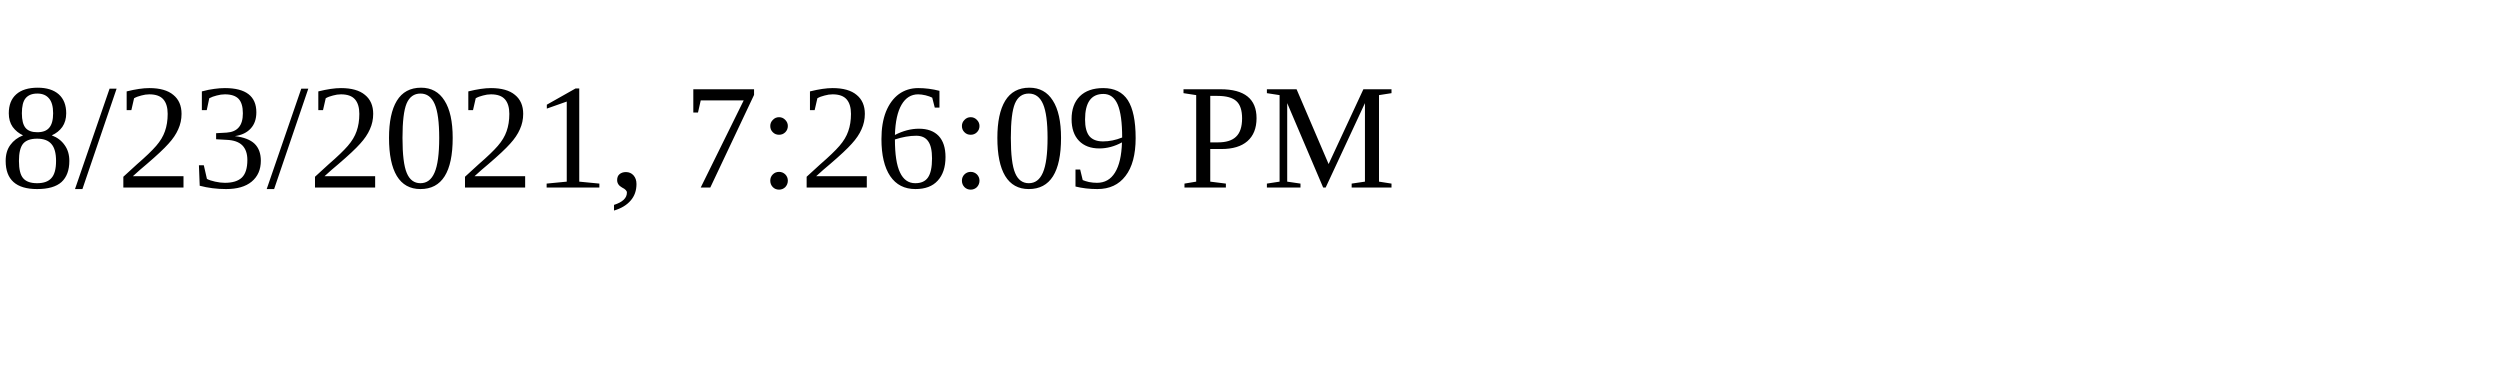
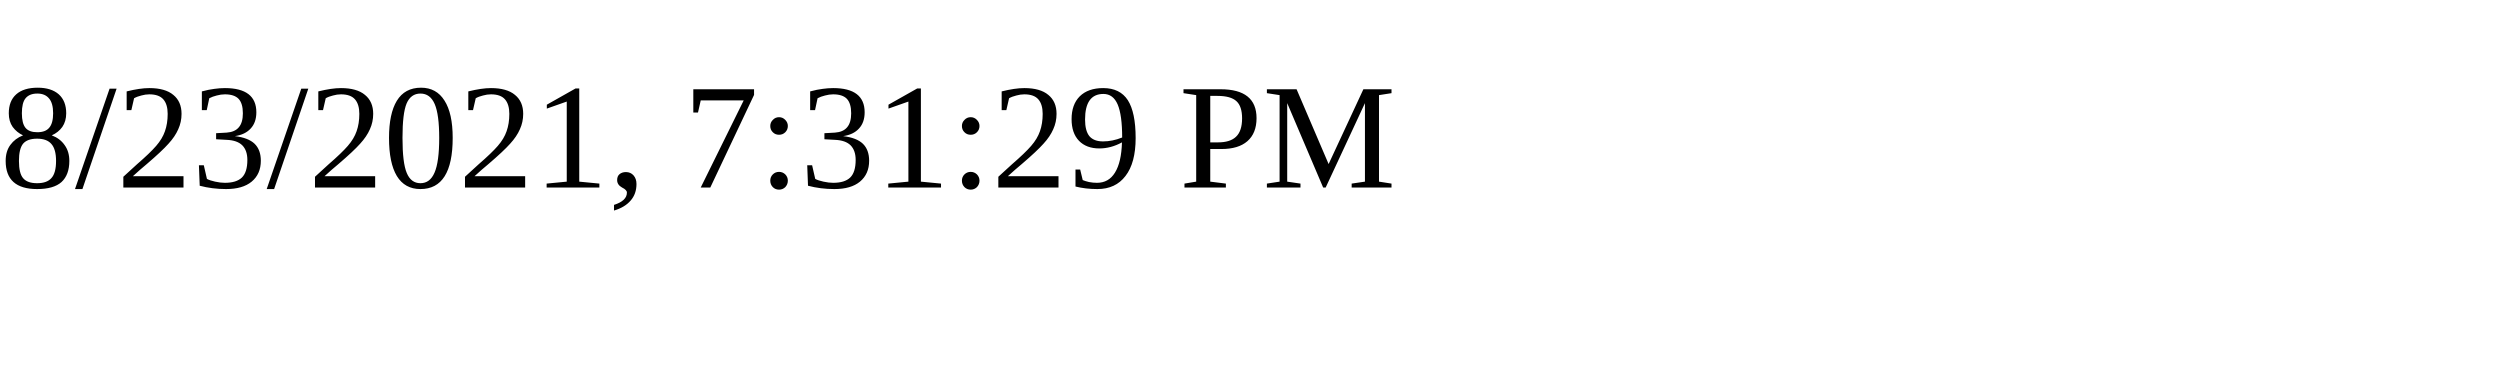
<svg xmlns="http://www.w3.org/2000/svg" height="30" width="200">
-   <text x="0" y="15">8/23/2021, 7:26:09 PM</text>
+   <text x="0" y="15">8/23/2021, 7:31:29 PM</text>
</svg>
